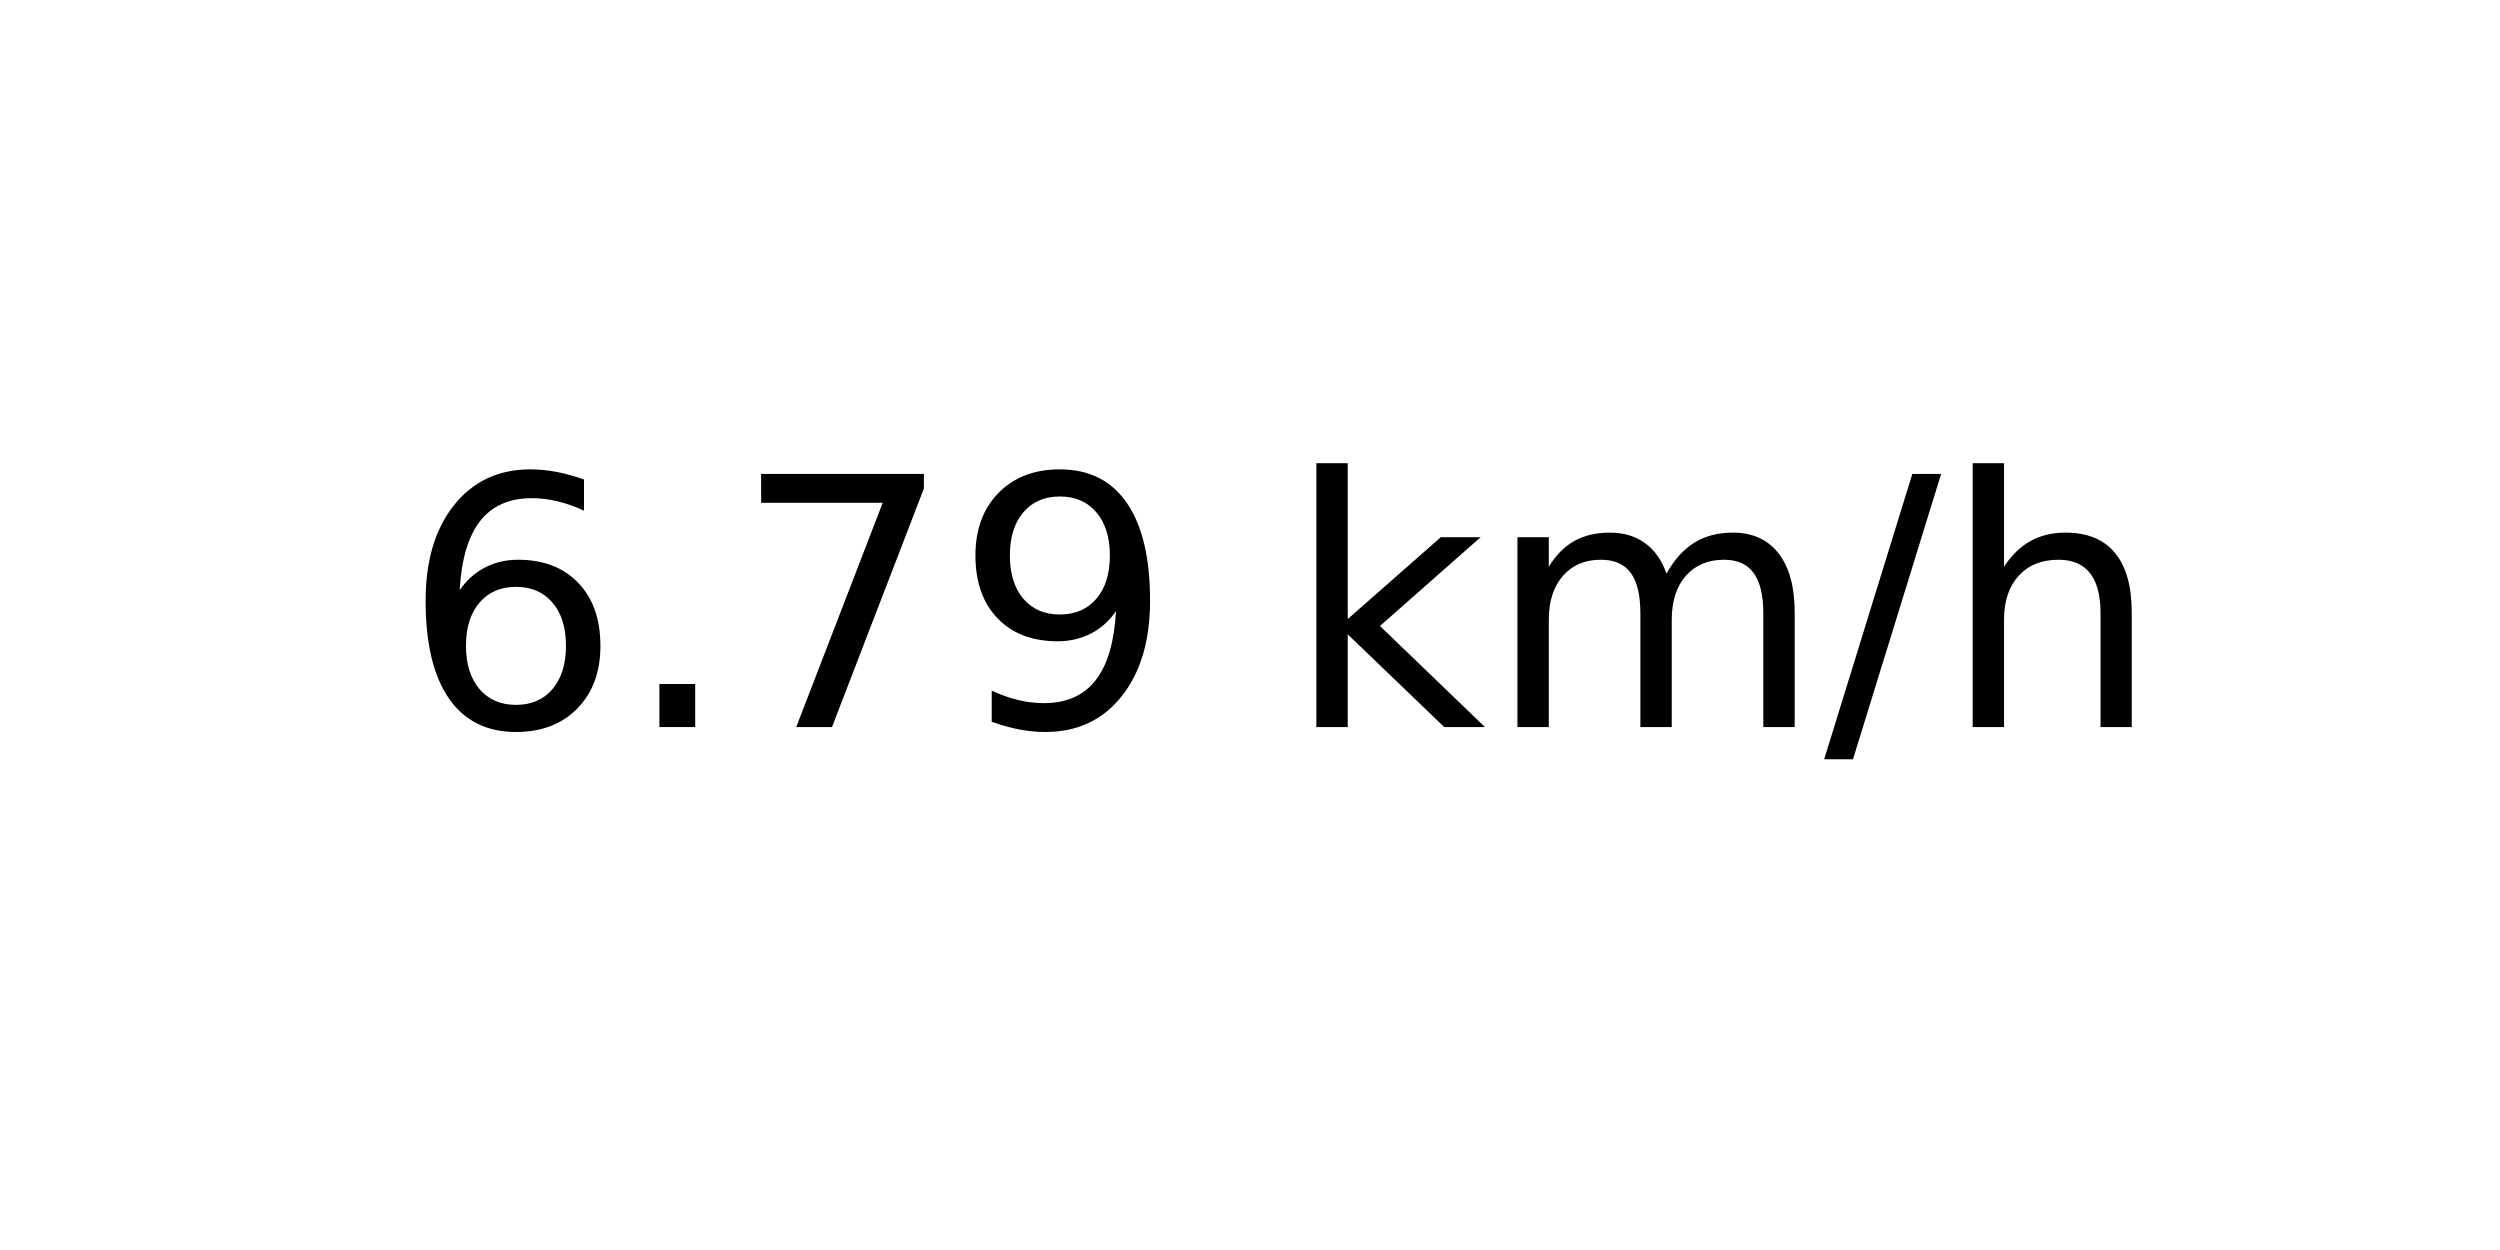
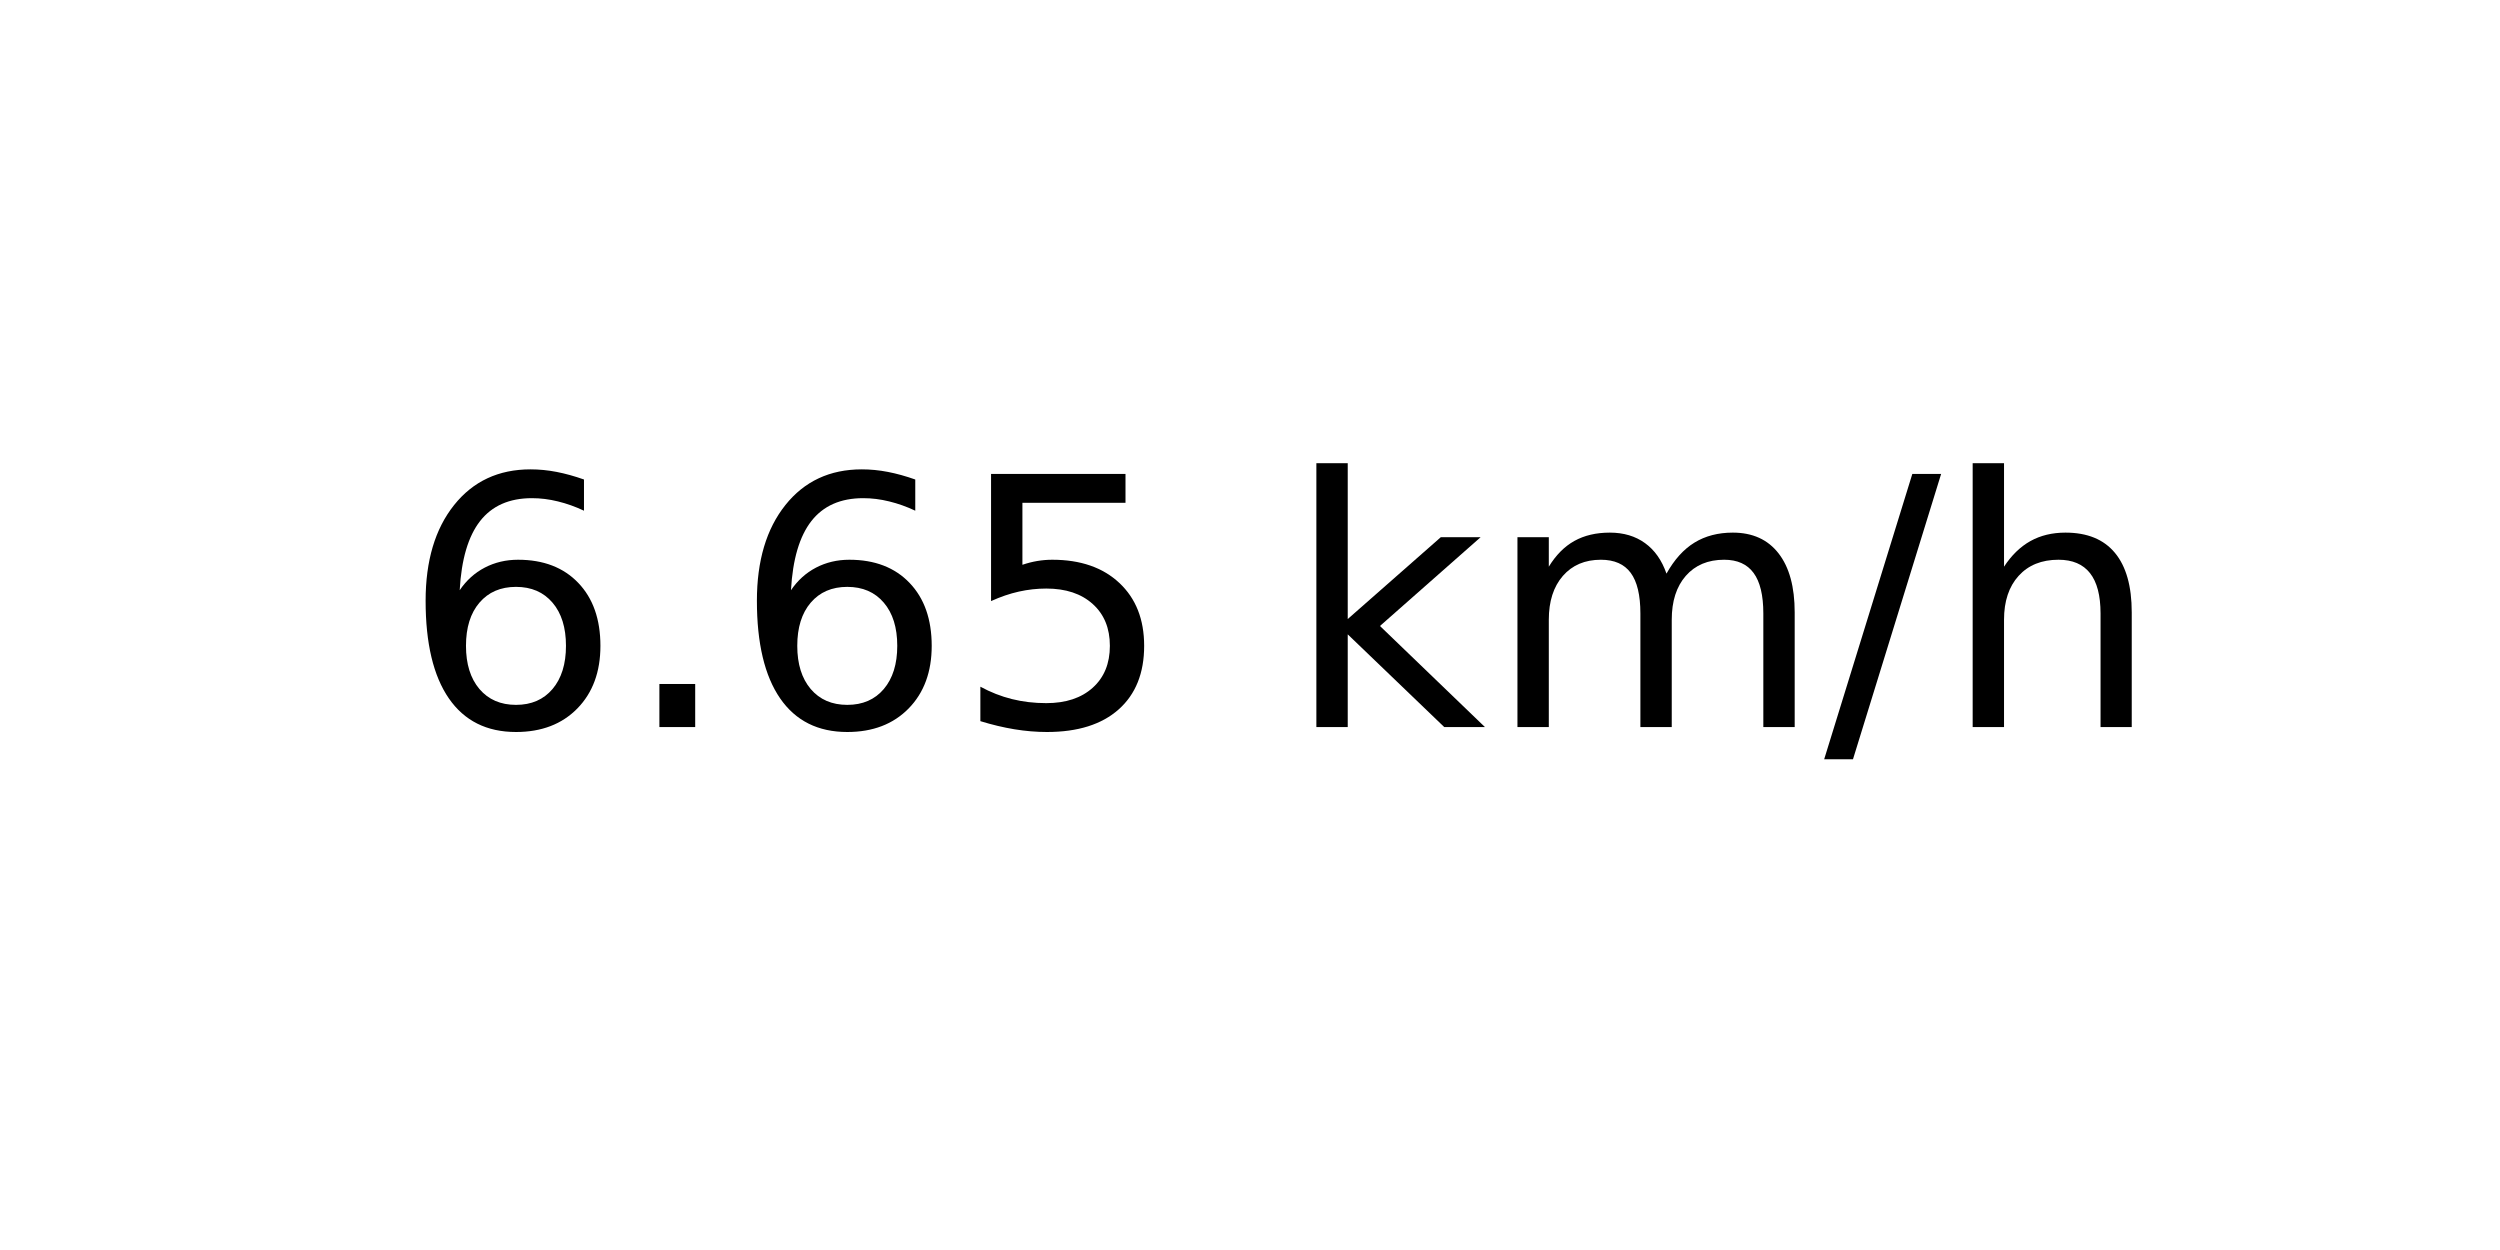
<svg xmlns="http://www.w3.org/2000/svg" xmlns:xlink="http://www.w3.org/1999/xlink" width="72pt" height="36pt" viewBox="0 0 72 36" version="1.1">
  <defs>
    <style type="text/css">*{stroke-linejoin: round; stroke-linecap: butt}</style>
  </defs>
  <g id="figure_1">
    <g id="axes_1">
      <g id="text_1">
        <g transform="translate(11.55937 20.93937) scale(0.1 -0.1)">
          <defs>
            <path id="DejaVuSans-36" d="M 2113 2584  Q 1688 2584 1439 2293  Q 1191 2003 1191 1497  Q 1191 994 1439 701  Q 1688 409 2113 409  Q 2538 409 2786 701  Q 3034 994 3034 1497  Q 3034 2003 2786 2293  Q 2538 2584 2113 2584  z M 3366 4563  L 3366 3988  Q 3128 4100 2886 4159  Q 2644 4219 2406 4219  Q 1781 4219 1451 3797  Q 1122 3375 1075 2522  Q 1259 2794 1537 2939  Q 1816 3084 2150 3084  Q 2853 3084 3261 2657  Q 3669 2231 3669 1497  Q 3669 778 3244 343  Q 2819 -91 2113 -91  Q 1303 -91 875 529  Q 447 1150 447 2328  Q 447 3434 972 4092  Q 1497 4750 2381 4750  Q 2619 4750 2861 4703  Q 3103 4656 3366 4563  z " transform="scale(0.015625)" />
            <path id="DejaVuSans-2e" d="M 684 794  L 1344 794  L 1344 0  L 684 0  L 684 794  z " transform="scale(0.015625)" />
-             <path id="DejaVuSans-37" d="M 525 4666  L 3525 4666  L 3525 4397  L 1831 0  L 1172 0  L 2766 4134  L 525 4134  L 525 4666  z " transform="scale(0.015625)" />
-             <path id="DejaVuSans-39" d="M 703 97  L 703 672  Q 941 559 1184 500  Q 1428 441 1663 441  Q 2288 441 2617 861  Q 2947 1281 2994 2138  Q 2813 1869 2534 1725  Q 2256 1581 1919 1581  Q 1219 1581 811 2004  Q 403 2428 403 3163  Q 403 3881 828 4315  Q 1253 4750 1959 4750  Q 2769 4750 3195 4129  Q 3622 3509 3622 2328  Q 3622 1225 3098 567  Q 2575 -91 1691 -91  Q 1453 -91 1209 -44  Q 966 3 703 97  z M 1959 2075  Q 2384 2075 2632 2365  Q 2881 2656 2881 3163  Q 2881 3666 2632 3958  Q 2384 4250 1959 4250  Q 1534 4250 1286 3958  Q 1038 3666 1038 3163  Q 1038 2656 1286 2365  Q 1534 2075 1959 2075  z " transform="scale(0.015625)" />
+             <path id="DejaVuSans-35" d="M 691 4666  L 3169 4666  L 3169 4134  L 1269 4134  L 1269 2991  Q 1406 3038 1543 3061  Q 1681 3084 1819 3084  Q 2600 3084 3056 2656  Q 3513 2228 3513 1497  Q 3513 744 3044 326  Q 2575 -91 1722 -91  Q 1428 -91 1123 -41  Q 819 9 494 109  L 494 744  Q 775 591 1075 516  Q 1375 441 1709 441  Q 2250 441 2565 725  Q 2881 1009 2881 1497  Q 2881 1984 2565 2268  Q 2250 2553 1709 2553  Q 1456 2553 1204 2497  Q 953 2441 691 2322  L 691 4666  z " transform="scale(0.015625)" />
            <path id="DejaVuSans-20" transform="scale(0.015625)" />
            <path id="DejaVuSans-6b" d="M 581 4863  L 1159 4863  L 1159 1991  L 2875 3500  L 3609 3500  L 1753 1863  L 3688 0  L 2938 0  L 1159 1709  L 1159 0  L 581 0  L 581 4863  z " transform="scale(0.015625)" />
            <path id="DejaVuSans-6d" d="M 3328 2828  Q 3544 3216 3844 3400  Q 4144 3584 4550 3584  Q 5097 3584 5394 3201  Q 5691 2819 5691 2113  L 5691 0  L 5113 0  L 5113 2094  Q 5113 2597 4934 2840  Q 4756 3084 4391 3084  Q 3944 3084 3684 2787  Q 3425 2491 3425 1978  L 3425 0  L 2847 0  L 2847 2094  Q 2847 2600 2669 2842  Q 2491 3084 2119 3084  Q 1678 3084 1418 2786  Q 1159 2488 1159 1978  L 1159 0  L 581 0  L 581 3500  L 1159 3500  L 1159 2956  Q 1356 3278 1631 3431  Q 1906 3584 2284 3584  Q 2666 3584 2933 3390  Q 3200 3197 3328 2828  z " transform="scale(0.015625)" />
            <path id="DejaVuSans-2f" d="M 1625 4666  L 2156 4666  L 531 -594  L 0 -594  L 1625 4666  z " transform="scale(0.015625)" />
            <path id="DejaVuSans-68" d="M 3513 2113  L 3513 0  L 2938 0  L 2938 2094  Q 2938 2591 2744 2837  Q 2550 3084 2163 3084  Q 1697 3084 1428 2787  Q 1159 2491 1159 1978  L 1159 0  L 581 0  L 581 4863  L 1159 4863  L 1159 2956  Q 1366 3272 1645 3428  Q 1925 3584 2291 3584  Q 2894 3584 3203 3211  Q 3513 2838 3513 2113  z " transform="scale(0.015625)" />
          </defs>
          <use xlink:href="#DejaVuSans-36" />
          <use xlink:href="#DejaVuSans-2e" x="63.623" />
-           <use xlink:href="#DejaVuSans-37" x="95.41" />
-           <use xlink:href="#DejaVuSans-39" x="159.033" />
+           <use xlink:href="#DejaVuSans-36" x="95.41" />
+           <use xlink:href="#DejaVuSans-35" x="159.033" />
          <use xlink:href="#DejaVuSans-20" x="222.656" />
          <use xlink:href="#DejaVuSans-6b" x="254.443" />
          <use xlink:href="#DejaVuSans-6d" x="312.354" />
          <use xlink:href="#DejaVuSans-2f" x="409.766" />
          <use xlink:href="#DejaVuSans-68" x="443.457" />
        </g>
      </g>
    </g>
  </g>
</svg>
